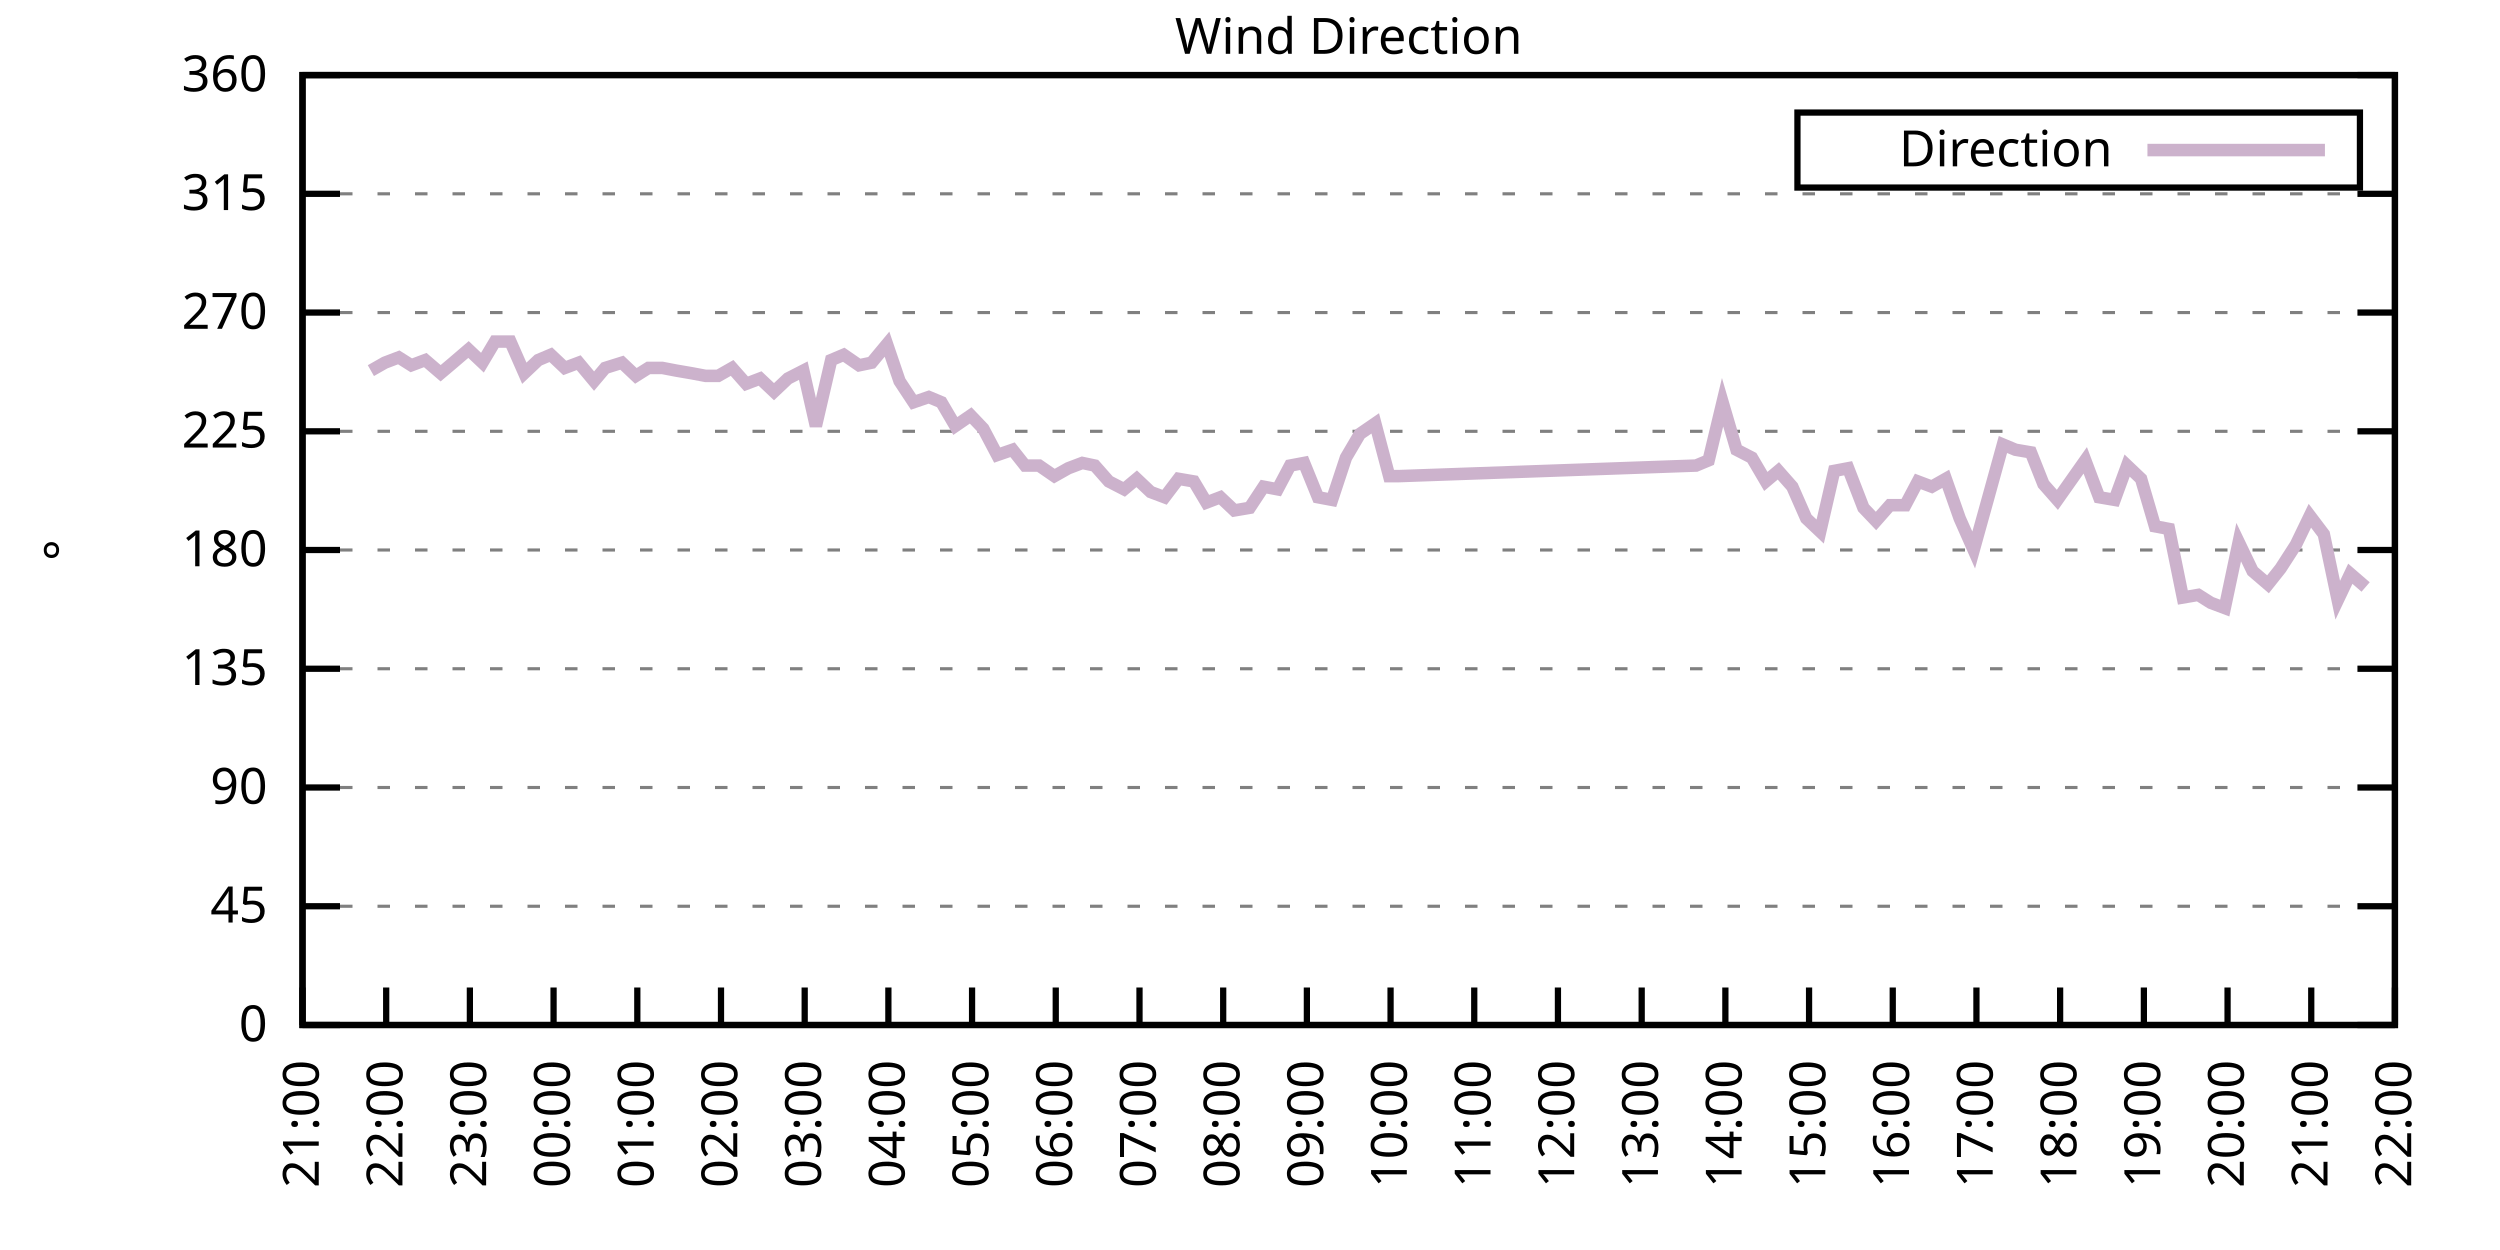
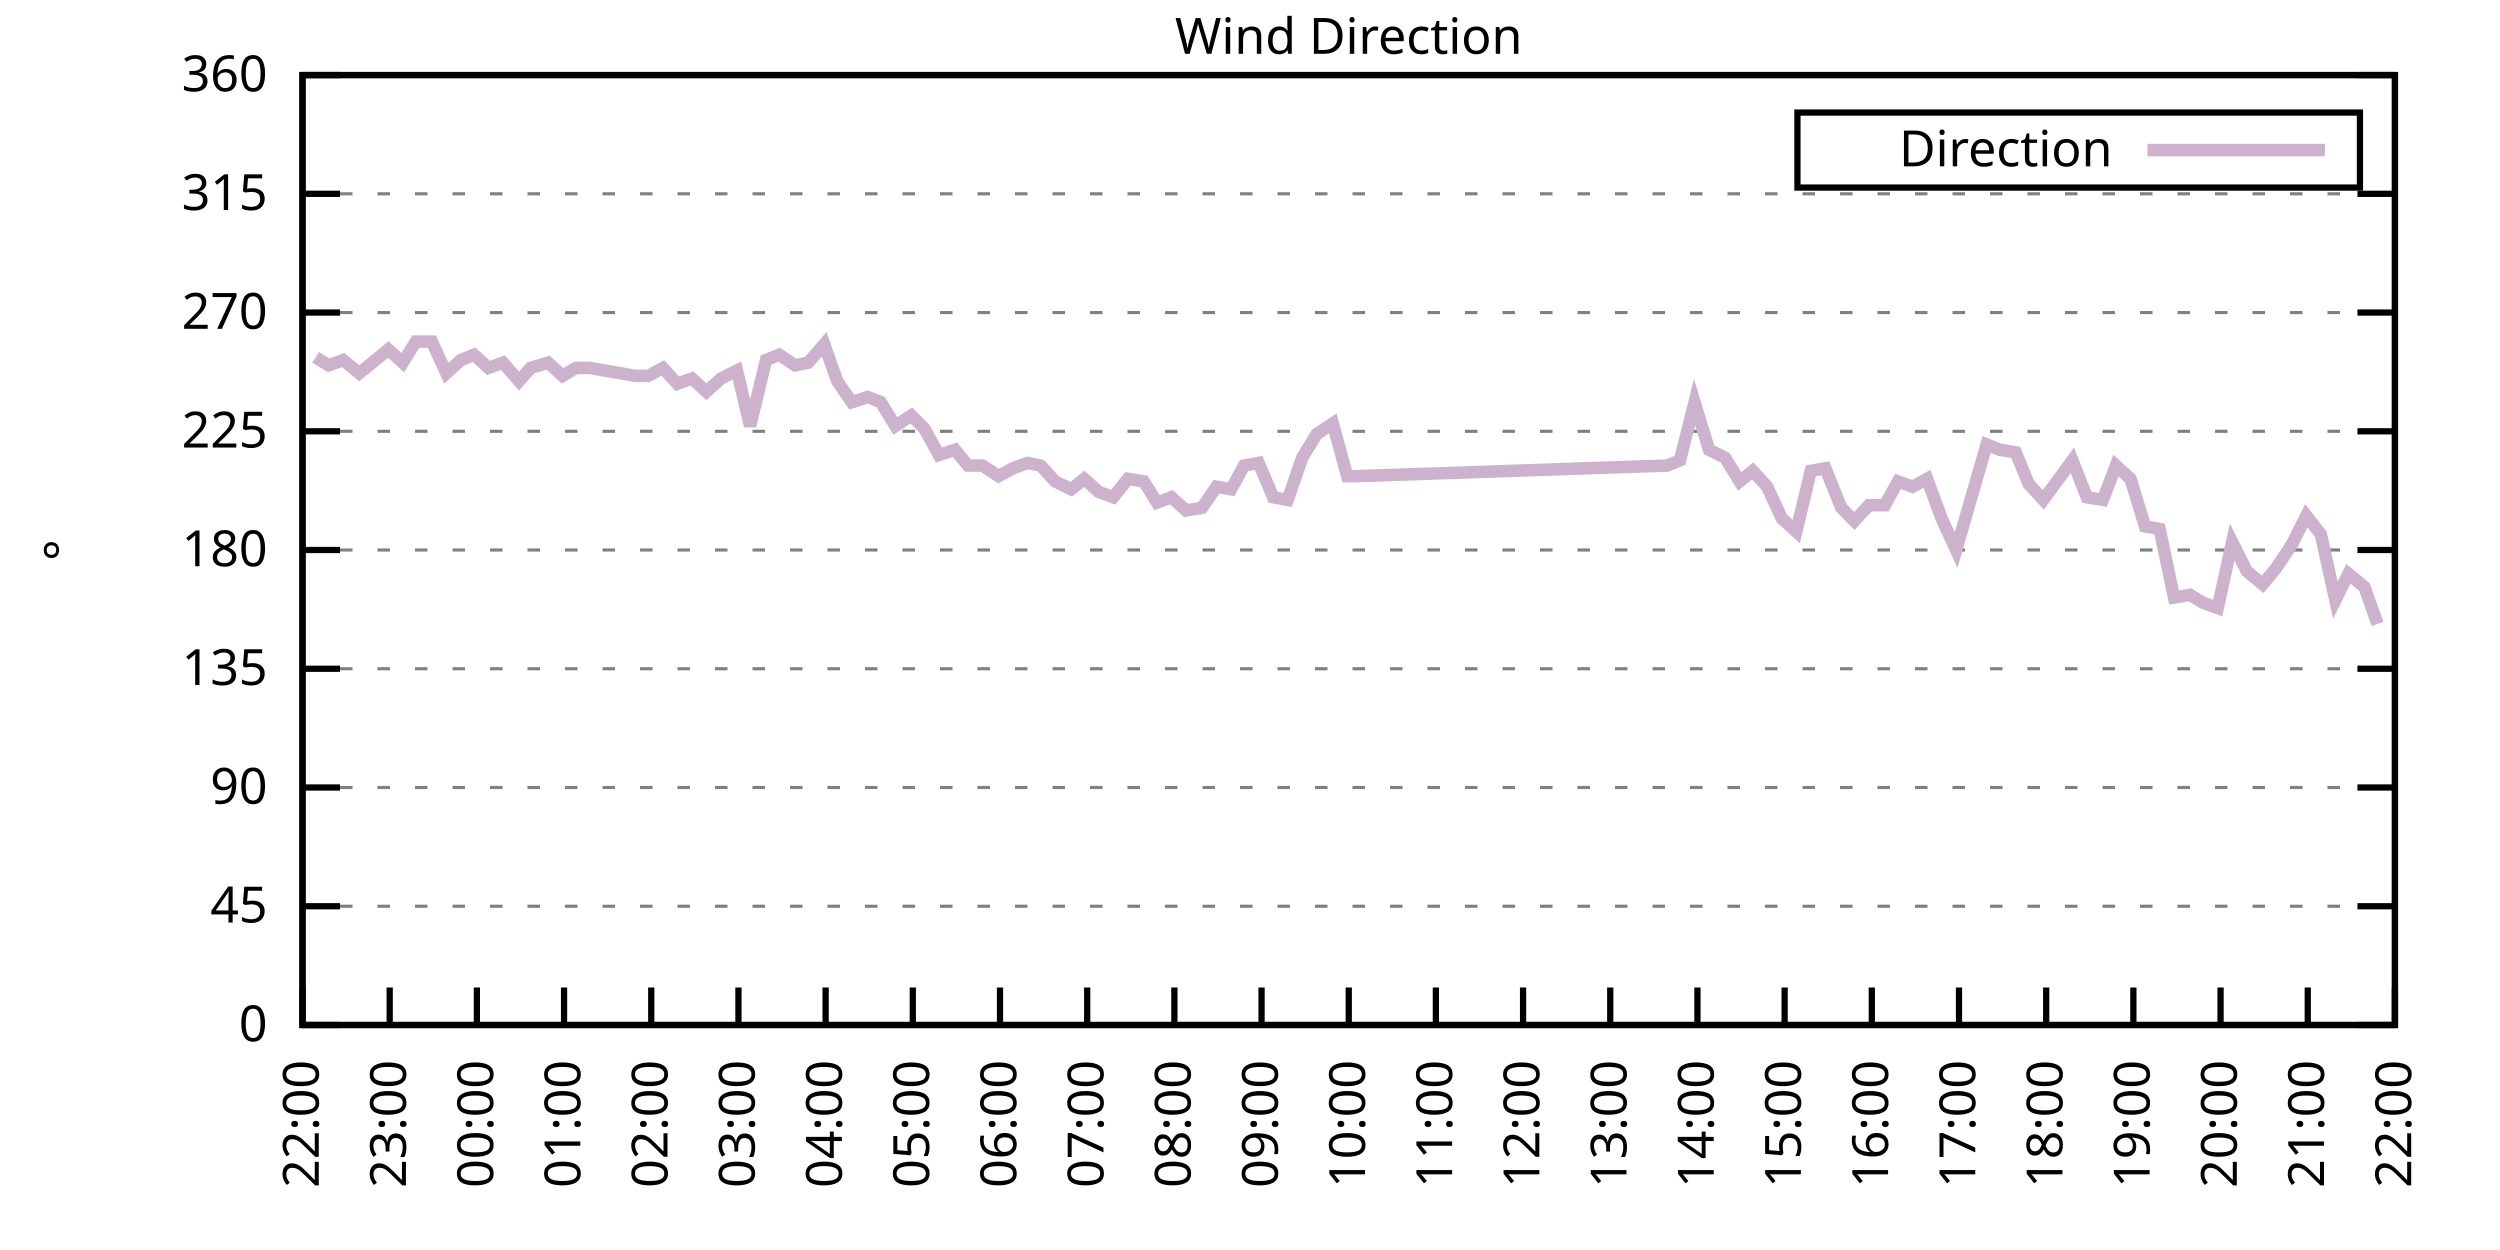
<svg xmlns="http://www.w3.org/2000/svg" xmlns:xlink="http://www.w3.org/1999/xlink" width="400" height="200" viewBox="0 0 400 200">
  <g id="gnuplot_canvas">
    <rect x="0" y="0" width="400" height="200" fill="none" />
    <defs>
      <circle id="gpDot" r="0.5" stroke-width="0.5" stroke="currentColor" />
      <path id="gpPt0" stroke-width="0.333" stroke="currentColor" d="M-1,0 h2 M0,-1 v2" />
      <path id="gpPt1" stroke-width="0.333" stroke="currentColor" d="M-1,-1 L1,1 M1,-1 L-1,1" />
      <path id="gpPt2" stroke-width="0.333" stroke="currentColor" d="M-1,0 L1,0 M0,-1 L0,1 M-1,-1 L1,1 M-1,1 L1,-1" />
      <rect id="gpPt3" stroke-width="0.333" stroke="currentColor" x="-1" y="-1" width="2" height="2" />
      <rect id="gpPt4" stroke-width="0.333" stroke="currentColor" fill="currentColor" x="-1" y="-1" width="2" height="2" />
      <circle id="gpPt5" stroke-width="0.333" stroke="currentColor" cx="0" cy="0" r="1" />
      <use xlink:href="#gpPt5" id="gpPt6" fill="currentColor" stroke="none" />
      <path id="gpPt7" stroke-width="0.333" stroke="currentColor" d="M0,-1.33 L-1.33,0.67 L1.33,0.67 z" />
      <use xlink:href="#gpPt7" id="gpPt8" fill="currentColor" stroke="none" />
      <use xlink:href="#gpPt7" id="gpPt9" stroke="currentColor" transform="rotate(180)" />
      <use xlink:href="#gpPt9" id="gpPt10" fill="currentColor" stroke="none" />
      <use xlink:href="#gpPt3" id="gpPt11" stroke="currentColor" transform="rotate(45)" />
      <use xlink:href="#gpPt11" id="gpPt12" fill="currentColor" stroke="none" />
      <path id="gpPt13" stroke-width="0.333" stroke="currentColor" d="M0,1.330 L1.265,0.411 L0.782,-1.067 L-0.782,-1.076 L-1.265,0.411 z" />
      <use xlink:href="#gpPt13" id="gpPt14" fill="currentColor" stroke="none" />
      <filter id="textbox" filterUnits="objectBoundingBox" x="0" y="0" height="1" width="1">
        <feFlood flood-color="white" flood-opacity="1" result="bgnd" />
        <feComposite in="SourceGraphic" in2="bgnd" operator="atop" />
      </filter>
      <filter id="greybox" filterUnits="objectBoundingBox" x="0" y="0" height="1" width="1">
        <feFlood flood-color="lightgrey" flood-opacity="1" result="grey" />
        <feComposite in="SourceGraphic" in2="grey" operator="atop" />
      </filter>
    </defs>
    <g fill="none" color="white" stroke="currentColor" stroke-width="1.00" stroke-linecap="butt" stroke-linejoin="miter">
</g>
    <g fill="none" color="black" stroke="currentColor" stroke-width="1.00" stroke-linecap="butt" stroke-linejoin="miter">
      <g stroke="none" shape-rendering="crispEdges">
        <polygon fill="rgb(255, 255, 255)" points="48.40,164.00 383.18,164.00 383.18,12.02 48.40,12.02 " />
      </g>
    </g>
    <g fill="none" color="black" stroke="currentColor" stroke-width="1.00" stroke-linecap="butt" stroke-linejoin="miter">
</g>
    <g fill="none" color="black" stroke="black" stroke-width="0.50" stroke-linecap="butt" stroke-linejoin="miter">
</g>
    <g fill="none" color="gray" stroke="currentColor" stroke-width="0.50" stroke-linecap="butt" stroke-linejoin="miter">
      <path stroke="gray" stroke-dasharray="2,4" class="gridline" d="M48.40,164.00 L383.19,164.00  " />
    </g>
    <g fill="none" color="gray" stroke="gray" stroke-width="1.00" stroke-linecap="butt" stroke-linejoin="miter">
</g>
    <g fill="none" color="black" stroke="currentColor" stroke-width="1.00" stroke-linecap="butt" stroke-linejoin="miter">
      <path stroke="black" d="M48.40,164.00 L54.40,164.00 M383.19,164.00 L377.19,164.00  " />
      <g transform="translate(42.80,166.60)" stroke="none" fill="black" font-family="Sans" font-size="8.00" text-anchor="end">
        <text>
          <tspan font-family="Sans"> 0</tspan>
        </text>
      </g>
    </g>
    <g fill="none" color="black" stroke="currentColor" stroke-width="1.00" stroke-linecap="butt" stroke-linejoin="miter">
</g>
    <g fill="none" color="black" stroke="black" stroke-width="0.50" stroke-linecap="butt" stroke-linejoin="miter">
</g>
    <g fill="none" color="gray" stroke="currentColor" stroke-width="0.50" stroke-linecap="butt" stroke-linejoin="miter">
      <path stroke="gray" stroke-dasharray="2,4" class="gridline" d="M48.40,145.00 L383.19,145.00  " />
    </g>
    <g fill="none" color="gray" stroke="gray" stroke-width="1.00" stroke-linecap="butt" stroke-linejoin="miter">
</g>
    <g fill="none" color="black" stroke="currentColor" stroke-width="1.00" stroke-linecap="butt" stroke-linejoin="miter">
      <path stroke="black" d="M48.40,145.00 L54.40,145.00 M383.19,145.00 L377.19,145.00  " />
      <g transform="translate(42.80,147.60)" stroke="none" fill="black" font-family="Sans" font-size="8.00" text-anchor="end">
        <text>
          <tspan font-family="Sans"> 45</tspan>
        </text>
      </g>
    </g>
    <g fill="none" color="black" stroke="currentColor" stroke-width="1.00" stroke-linecap="butt" stroke-linejoin="miter">
</g>
    <g fill="none" color="black" stroke="black" stroke-width="0.50" stroke-linecap="butt" stroke-linejoin="miter">
</g>
    <g fill="none" color="gray" stroke="currentColor" stroke-width="0.50" stroke-linecap="butt" stroke-linejoin="miter">
      <path stroke="gray" stroke-dasharray="2,4" class="gridline" d="M48.40,126.00 L383.19,126.00  " />
    </g>
    <g fill="none" color="gray" stroke="gray" stroke-width="1.00" stroke-linecap="butt" stroke-linejoin="miter">
</g>
    <g fill="none" color="black" stroke="currentColor" stroke-width="1.00" stroke-linecap="butt" stroke-linejoin="miter">
      <path stroke="black" d="M48.40,126.00 L54.40,126.00 M383.19,126.00 L377.19,126.00  " />
      <g transform="translate(42.80,128.60)" stroke="none" fill="black" font-family="Sans" font-size="8.00" text-anchor="end">
        <text>
          <tspan font-family="Sans"> 90</tspan>
        </text>
      </g>
    </g>
    <g fill="none" color="black" stroke="currentColor" stroke-width="1.00" stroke-linecap="butt" stroke-linejoin="miter">
</g>
    <g fill="none" color="black" stroke="black" stroke-width="0.50" stroke-linecap="butt" stroke-linejoin="miter">
</g>
    <g fill="none" color="gray" stroke="currentColor" stroke-width="0.50" stroke-linecap="butt" stroke-linejoin="miter">
      <path stroke="gray" stroke-dasharray="2,4" class="gridline" d="M48.40,107.00 L383.19,107.00  " />
    </g>
    <g fill="none" color="gray" stroke="gray" stroke-width="1.00" stroke-linecap="butt" stroke-linejoin="miter">
</g>
    <g fill="none" color="black" stroke="currentColor" stroke-width="1.00" stroke-linecap="butt" stroke-linejoin="miter">
      <path stroke="black" d="M48.40,107.00 L54.40,107.00 M383.19,107.00 L377.19,107.00  " />
      <g transform="translate(42.80,109.60)" stroke="none" fill="black" font-family="Sans" font-size="8.00" text-anchor="end">
        <text>
          <tspan font-family="Sans"> 135</tspan>
        </text>
      </g>
    </g>
    <g fill="none" color="black" stroke="currentColor" stroke-width="1.00" stroke-linecap="butt" stroke-linejoin="miter">
</g>
    <g fill="none" color="black" stroke="black" stroke-width="0.50" stroke-linecap="butt" stroke-linejoin="miter">
</g>
    <g fill="none" color="gray" stroke="currentColor" stroke-width="0.50" stroke-linecap="butt" stroke-linejoin="miter">
      <path stroke="gray" stroke-dasharray="2,4" class="gridline" d="M48.40,88.00 L383.19,88.00  " />
    </g>
    <g fill="none" color="gray" stroke="gray" stroke-width="1.00" stroke-linecap="butt" stroke-linejoin="miter">
</g>
    <g fill="none" color="black" stroke="currentColor" stroke-width="1.00" stroke-linecap="butt" stroke-linejoin="miter">
      <path stroke="black" d="M48.40,88.00 L54.40,88.00 M383.19,88.00 L377.19,88.00  " />
      <g transform="translate(42.80,90.60)" stroke="none" fill="black" font-family="Sans" font-size="8.00" text-anchor="end">
        <text>
          <tspan font-family="Sans"> 180</tspan>
        </text>
      </g>
    </g>
    <g fill="none" color="black" stroke="currentColor" stroke-width="1.00" stroke-linecap="butt" stroke-linejoin="miter">
</g>
    <g fill="none" color="black" stroke="black" stroke-width="0.50" stroke-linecap="butt" stroke-linejoin="miter">
</g>
    <g fill="none" color="gray" stroke="currentColor" stroke-width="0.50" stroke-linecap="butt" stroke-linejoin="miter">
      <path stroke="gray" stroke-dasharray="2,4" class="gridline" d="M48.40,69.01 L383.19,69.01  " />
    </g>
    <g fill="none" color="gray" stroke="gray" stroke-width="1.00" stroke-linecap="butt" stroke-linejoin="miter">
</g>
    <g fill="none" color="black" stroke="currentColor" stroke-width="1.00" stroke-linecap="butt" stroke-linejoin="miter">
      <path stroke="black" d="M48.40,69.01 L54.40,69.01 M383.19,69.01 L377.19,69.01  " />
      <g transform="translate(42.80,71.61)" stroke="none" fill="black" font-family="Sans" font-size="8.00" text-anchor="end">
        <text>
          <tspan font-family="Sans"> 225</tspan>
        </text>
      </g>
    </g>
    <g fill="none" color="black" stroke="currentColor" stroke-width="1.00" stroke-linecap="butt" stroke-linejoin="miter">
</g>
    <g fill="none" color="black" stroke="black" stroke-width="0.50" stroke-linecap="butt" stroke-linejoin="miter">
</g>
    <g fill="none" color="gray" stroke="currentColor" stroke-width="0.50" stroke-linecap="butt" stroke-linejoin="miter">
      <path stroke="gray" stroke-dasharray="2,4" class="gridline" d="M48.40,50.01 L383.19,50.01  " />
    </g>
    <g fill="none" color="gray" stroke="gray" stroke-width="1.00" stroke-linecap="butt" stroke-linejoin="miter">
</g>
    <g fill="none" color="black" stroke="currentColor" stroke-width="1.00" stroke-linecap="butt" stroke-linejoin="miter">
      <path stroke="black" d="M48.40,50.01 L54.40,50.01 M383.19,50.01 L377.19,50.01  " />
      <g transform="translate(42.80,52.61)" stroke="none" fill="black" font-family="Sans" font-size="8.00" text-anchor="end">
        <text>
          <tspan font-family="Sans"> 270</tspan>
        </text>
      </g>
    </g>
    <g fill="none" color="black" stroke="currentColor" stroke-width="1.00" stroke-linecap="butt" stroke-linejoin="miter">
</g>
    <g fill="none" color="black" stroke="black" stroke-width="0.50" stroke-linecap="butt" stroke-linejoin="miter">
</g>
    <g fill="none" color="gray" stroke="currentColor" stroke-width="0.50" stroke-linecap="butt" stroke-linejoin="miter">
      <path stroke="gray" stroke-dasharray="2,4" class="gridline" d="M48.40,31.01 L383.19,31.01  " />
    </g>
    <g fill="none" color="gray" stroke="gray" stroke-width="1.00" stroke-linecap="butt" stroke-linejoin="miter">
</g>
    <g fill="none" color="black" stroke="currentColor" stroke-width="1.00" stroke-linecap="butt" stroke-linejoin="miter">
      <path stroke="black" d="M48.40,31.01 L54.40,31.01 M383.19,31.01 L377.19,31.01  " />
      <g transform="translate(42.80,33.61)" stroke="none" fill="black" font-family="Sans" font-size="8.00" text-anchor="end">
        <text>
          <tspan font-family="Sans"> 315</tspan>
        </text>
      </g>
    </g>
    <g fill="none" color="black" stroke="currentColor" stroke-width="1.00" stroke-linecap="butt" stroke-linejoin="miter">
</g>
    <g fill="none" color="black" stroke="black" stroke-width="0.50" stroke-linecap="butt" stroke-linejoin="miter">
</g>
    <g fill="none" color="gray" stroke="currentColor" stroke-width="0.50" stroke-linecap="butt" stroke-linejoin="miter">
      <path stroke="gray" stroke-dasharray="2,4" class="gridline" d="M48.40,12.01 L383.19,12.01  " />
    </g>
    <g fill="none" color="gray" stroke="gray" stroke-width="1.00" stroke-linecap="butt" stroke-linejoin="miter">
</g>
    <g fill="none" color="black" stroke="currentColor" stroke-width="1.00" stroke-linecap="butt" stroke-linejoin="miter">
      <path stroke="black" d="M48.40,12.01 L54.40,12.01 M383.19,12.01 L377.19,12.01  " />
      <g transform="translate(42.80,14.61)" stroke="none" fill="black" font-family="Sans" font-size="8.00" text-anchor="end">
        <text>
          <tspan font-family="Sans"> 360</tspan>
        </text>
      </g>
    </g>
    <g fill="none" color="black" stroke="currentColor" stroke-width="1.00" stroke-linecap="butt" stroke-linejoin="miter">
      <path stroke="black" d="M48.40,164.00 L48.40,158.00  " />
      <g transform="translate(51.00,169.60) rotate(270.00)" stroke="none" fill="black" font-family="Sans" font-size="8.00" text-anchor="end">
        <text>
-           <tspan font-family="Sans">21:00</tspan>
-         </text>
-       </g>
-     </g>
-     <g fill="none" color="black" stroke="currentColor" stroke-width="1.00" stroke-linecap="butt" stroke-linejoin="miter">
-       <path stroke="black" d="M61.79,164.00 L61.79,158.00  " />
-       <g transform="translate(64.39,169.60) rotate(270.00)" stroke="none" fill="black" font-family="Sans" font-size="8.00" text-anchor="end">
-         <text>
          <tspan font-family="Sans">22:00</tspan>
        </text>
      </g>
    </g>
    <g fill="none" color="black" stroke="currentColor" stroke-width="1.00" stroke-linecap="butt" stroke-linejoin="miter">
-       <path stroke="black" d="M75.18,164.00 L75.18,158.00  " />
-       <g transform="translate(77.78,169.60) rotate(270.00)" stroke="none" fill="black" font-family="Sans" font-size="8.00" text-anchor="end">
+       <path stroke="black" d="M62.35,164.00 L62.35,158.00  " />
+       <g transform="translate(64.95,169.60) rotate(270.00)" stroke="none" fill="black" font-family="Sans" font-size="8.00" text-anchor="end">
        <text>
          <tspan font-family="Sans">23:00</tspan>
        </text>
      </g>
    </g>
    <g fill="none" color="black" stroke="currentColor" stroke-width="1.00" stroke-linecap="butt" stroke-linejoin="miter">
-       <path stroke="black" d="M88.57,164.00 L88.57,158.00  " />
-       <g transform="translate(91.17,169.60) rotate(270.00)" stroke="none" fill="black" font-family="Sans" font-size="8.00" text-anchor="end">
+       <path stroke="black" d="M76.30,164.00 L76.30,158.00  " />
+       <g transform="translate(78.90,169.60) rotate(270.00)" stroke="none" fill="black" font-family="Sans" font-size="8.00" text-anchor="end">
        <text>
          <tspan font-family="Sans">00:00</tspan>
        </text>
      </g>
    </g>
    <g fill="none" color="black" stroke="currentColor" stroke-width="1.00" stroke-linecap="butt" stroke-linejoin="miter">
-       <path stroke="black" d="M101.97,164.00 L101.97,158.00  " />
-       <g transform="translate(104.57,169.60) rotate(270.00)" stroke="none" fill="black" font-family="Sans" font-size="8.00" text-anchor="end">
+       <path stroke="black" d="M90.25,164.00 L90.25,158.00  " />
+       <g transform="translate(92.85,169.60) rotate(270.00)" stroke="none" fill="black" font-family="Sans" font-size="8.00" text-anchor="end">
        <text>
          <tspan font-family="Sans">01:00</tspan>
        </text>
      </g>
    </g>
    <g fill="none" color="black" stroke="currentColor" stroke-width="1.00" stroke-linecap="butt" stroke-linejoin="miter">
-       <path stroke="black" d="M115.36,164.00 L115.36,158.00  " />
-       <g transform="translate(117.96,169.60) rotate(270.00)" stroke="none" fill="black" font-family="Sans" font-size="8.00" text-anchor="end">
+       <path stroke="black" d="M104.20,164.00 L104.20,158.00  " />
+       <g transform="translate(106.80,169.60) rotate(270.00)" stroke="none" fill="black" font-family="Sans" font-size="8.00" text-anchor="end">
        <text>
          <tspan font-family="Sans">02:00</tspan>
        </text>
      </g>
    </g>
    <g fill="none" color="black" stroke="currentColor" stroke-width="1.00" stroke-linecap="butt" stroke-linejoin="miter">
-       <path stroke="black" d="M128.75,164.00 L128.75,158.00  " />
-       <g transform="translate(131.35,169.60) rotate(270.00)" stroke="none" fill="black" font-family="Sans" font-size="8.00" text-anchor="end">
+       <path stroke="black" d="M118.15,164.00 L118.15,158.00  " />
+       <g transform="translate(120.75,169.60) rotate(270.00)" stroke="none" fill="black" font-family="Sans" font-size="8.00" text-anchor="end">
        <text>
          <tspan font-family="Sans">03:00</tspan>
        </text>
      </g>
    </g>
    <g fill="none" color="black" stroke="currentColor" stroke-width="1.00" stroke-linecap="butt" stroke-linejoin="miter">
-       <path stroke="black" d="M142.14,164.00 L142.14,158.00  " />
-       <g transform="translate(144.74,169.60) rotate(270.00)" stroke="none" fill="black" font-family="Sans" font-size="8.00" text-anchor="end">
+       <path stroke="black" d="M132.10,164.00 L132.10,158.00  " />
+       <g transform="translate(134.70,169.60) rotate(270.00)" stroke="none" fill="black" font-family="Sans" font-size="8.00" text-anchor="end">
        <text>
          <tspan font-family="Sans">04:00</tspan>
        </text>
      </g>
    </g>
    <g fill="none" color="black" stroke="currentColor" stroke-width="1.00" stroke-linecap="butt" stroke-linejoin="miter">
-       <path stroke="black" d="M155.53,164.00 L155.53,158.00  " />
-       <g transform="translate(158.13,169.60) rotate(270.00)" stroke="none" fill="black" font-family="Sans" font-size="8.00" text-anchor="end">
+       <path stroke="black" d="M146.05,164.00 L146.05,158.00  " />
+       <g transform="translate(148.65,169.60) rotate(270.00)" stroke="none" fill="black" font-family="Sans" font-size="8.00" text-anchor="end">
        <text>
          <tspan font-family="Sans">05:00</tspan>
        </text>
      </g>
    </g>
    <g fill="none" color="black" stroke="currentColor" stroke-width="1.00" stroke-linecap="butt" stroke-linejoin="miter">
-       <path stroke="black" d="M168.92,164.00 L168.92,158.00  " />
-       <g transform="translate(171.52,169.60) rotate(270.00)" stroke="none" fill="black" font-family="Sans" font-size="8.00" text-anchor="end">
+       <path stroke="black" d="M160.00,164.00 L160.00,158.00  " />
+       <g transform="translate(162.60,169.60) rotate(270.00)" stroke="none" fill="black" font-family="Sans" font-size="8.00" text-anchor="end">
        <text>
          <tspan font-family="Sans">06:00</tspan>
        </text>
      </g>
    </g>
    <g fill="none" color="black" stroke="currentColor" stroke-width="1.00" stroke-linecap="butt" stroke-linejoin="miter">
-       <path stroke="black" d="M182.32,164.00 L182.32,158.00  " />
-       <g transform="translate(184.92,169.60) rotate(270.00)" stroke="none" fill="black" font-family="Sans" font-size="8.00" text-anchor="end">
+       <path stroke="black" d="M173.95,164.00 L173.95,158.00  " />
+       <g transform="translate(176.55,169.60) rotate(270.00)" stroke="none" fill="black" font-family="Sans" font-size="8.00" text-anchor="end">
        <text>
          <tspan font-family="Sans">07:00</tspan>
        </text>
      </g>
    </g>
    <g fill="none" color="black" stroke="currentColor" stroke-width="1.00" stroke-linecap="butt" stroke-linejoin="miter">
-       <path stroke="black" d="M195.71,164.00 L195.71,158.00  " />
-       <g transform="translate(198.31,169.60) rotate(270.00)" stroke="none" fill="black" font-family="Sans" font-size="8.00" text-anchor="end">
+       <path stroke="black" d="M187.90,164.00 L187.90,158.00  " />
+       <g transform="translate(190.50,169.60) rotate(270.00)" stroke="none" fill="black" font-family="Sans" font-size="8.00" text-anchor="end">
        <text>
          <tspan font-family="Sans">08:00</tspan>
        </text>
      </g>
    </g>
    <g fill="none" color="black" stroke="currentColor" stroke-width="1.00" stroke-linecap="butt" stroke-linejoin="miter">
-       <path stroke="black" d="M209.10,164.00 L209.10,158.00  " />
-       <g transform="translate(211.70,169.60) rotate(270.00)" stroke="none" fill="black" font-family="Sans" font-size="8.00" text-anchor="end">
+       <path stroke="black" d="M201.85,164.00 L201.85,158.00  " />
+       <g transform="translate(204.45,169.60) rotate(270.00)" stroke="none" fill="black" font-family="Sans" font-size="8.00" text-anchor="end">
        <text>
          <tspan font-family="Sans">09:00</tspan>
        </text>
      </g>
    </g>
    <g fill="none" color="black" stroke="currentColor" stroke-width="1.00" stroke-linecap="butt" stroke-linejoin="miter">
-       <path stroke="black" d="M222.49,164.00 L222.49,158.00  " />
-       <g transform="translate(225.09,169.60) rotate(270.00)" stroke="none" fill="black" font-family="Sans" font-size="8.00" text-anchor="end">
+       <path stroke="black" d="M215.80,164.00 L215.80,158.00  " />
+       <g transform="translate(218.40,169.60) rotate(270.00)" stroke="none" fill="black" font-family="Sans" font-size="8.00" text-anchor="end">
        <text>
          <tspan font-family="Sans">10:00</tspan>
        </text>
      </g>
    </g>
    <g fill="none" color="black" stroke="currentColor" stroke-width="1.00" stroke-linecap="butt" stroke-linejoin="miter">
-       <path stroke="black" d="M235.88,164.00 L235.88,158.00  " />
-       <g transform="translate(238.48,169.60) rotate(270.00)" stroke="none" fill="black" font-family="Sans" font-size="8.00" text-anchor="end">
+       <path stroke="black" d="M229.74,164.00 L229.74,158.00  " />
+       <g transform="translate(232.34,169.60) rotate(270.00)" stroke="none" fill="black" font-family="Sans" font-size="8.00" text-anchor="end">
        <text>
          <tspan font-family="Sans">11:00</tspan>
        </text>
      </g>
    </g>
    <g fill="none" color="black" stroke="currentColor" stroke-width="1.00" stroke-linecap="butt" stroke-linejoin="miter">
-       <path stroke="black" d="M249.27,164.00 L249.27,158.00  " />
-       <g transform="translate(251.87,169.60) rotate(270.00)" stroke="none" fill="black" font-family="Sans" font-size="8.00" text-anchor="end">
+       <path stroke="black" d="M243.69,164.00 L243.69,158.00  " />
+       <g transform="translate(246.29,169.60) rotate(270.00)" stroke="none" fill="black" font-family="Sans" font-size="8.00" text-anchor="end">
        <text>
          <tspan font-family="Sans">12:00</tspan>
        </text>
      </g>
    </g>
    <g fill="none" color="black" stroke="currentColor" stroke-width="1.00" stroke-linecap="butt" stroke-linejoin="miter">
-       <path stroke="black" d="M262.67,164.00 L262.67,158.00  " />
-       <g transform="translate(265.27,169.60) rotate(270.00)" stroke="none" fill="black" font-family="Sans" font-size="8.00" text-anchor="end">
+       <path stroke="black" d="M257.64,164.00 L257.64,158.00  " />
+       <g transform="translate(260.24,169.60) rotate(270.00)" stroke="none" fill="black" font-family="Sans" font-size="8.00" text-anchor="end">
        <text>
          <tspan font-family="Sans">13:00</tspan>
        </text>
      </g>
    </g>
    <g fill="none" color="black" stroke="currentColor" stroke-width="1.00" stroke-linecap="butt" stroke-linejoin="miter">
-       <path stroke="black" d="M276.06,164.00 L276.06,158.00  " />
-       <g transform="translate(278.66,169.60) rotate(270.00)" stroke="none" fill="black" font-family="Sans" font-size="8.00" text-anchor="end">
+       <path stroke="black" d="M271.59,164.00 L271.59,158.00  " />
+       <g transform="translate(274.19,169.60) rotate(270.00)" stroke="none" fill="black" font-family="Sans" font-size="8.00" text-anchor="end">
        <text>
          <tspan font-family="Sans">14:00</tspan>
        </text>
      </g>
    </g>
    <g fill="none" color="black" stroke="currentColor" stroke-width="1.00" stroke-linecap="butt" stroke-linejoin="miter">
-       <path stroke="black" d="M289.45,164.00 L289.45,158.00  " />
-       <g transform="translate(292.05,169.60) rotate(270.00)" stroke="none" fill="black" font-family="Sans" font-size="8.00" text-anchor="end">
+       <path stroke="black" d="M285.54,164.00 L285.54,158.00  " />
+       <g transform="translate(288.14,169.60) rotate(270.00)" stroke="none" fill="black" font-family="Sans" font-size="8.00" text-anchor="end">
        <text>
          <tspan font-family="Sans">15:00</tspan>
        </text>
      </g>
    </g>
    <g fill="none" color="black" stroke="currentColor" stroke-width="1.00" stroke-linecap="butt" stroke-linejoin="miter">
-       <path stroke="black" d="M302.84,164.00 L302.84,158.00  " />
-       <g transform="translate(305.44,169.60) rotate(270.00)" stroke="none" fill="black" font-family="Sans" font-size="8.00" text-anchor="end">
+       <path stroke="black" d="M299.49,164.00 L299.49,158.00  " />
+       <g transform="translate(302.09,169.60) rotate(270.00)" stroke="none" fill="black" font-family="Sans" font-size="8.00" text-anchor="end">
        <text>
          <tspan font-family="Sans">16:00</tspan>
        </text>
      </g>
    </g>
    <g fill="none" color="black" stroke="currentColor" stroke-width="1.00" stroke-linecap="butt" stroke-linejoin="miter">
-       <path stroke="black" d="M316.23,164.00 L316.23,158.00  " />
-       <g transform="translate(318.83,169.60) rotate(270.00)" stroke="none" fill="black" font-family="Sans" font-size="8.00" text-anchor="end">
+       <path stroke="black" d="M313.44,164.00 L313.44,158.00  " />
+       <g transform="translate(316.04,169.60) rotate(270.00)" stroke="none" fill="black" font-family="Sans" font-size="8.00" text-anchor="end">
        <text>
          <tspan font-family="Sans">17:00</tspan>
        </text>
      </g>
    </g>
    <g fill="none" color="black" stroke="currentColor" stroke-width="1.00" stroke-linecap="butt" stroke-linejoin="miter">
-       <path stroke="black" d="M329.62,164.00 L329.62,158.00  " />
-       <g transform="translate(332.22,169.60) rotate(270.00)" stroke="none" fill="black" font-family="Sans" font-size="8.00" text-anchor="end">
+       <path stroke="black" d="M327.39,164.00 L327.39,158.00  " />
+       <g transform="translate(329.99,169.60) rotate(270.00)" stroke="none" fill="black" font-family="Sans" font-size="8.00" text-anchor="end">
        <text>
          <tspan font-family="Sans">18:00</tspan>
        </text>
      </g>
    </g>
    <g fill="none" color="black" stroke="currentColor" stroke-width="1.00" stroke-linecap="butt" stroke-linejoin="miter">
-       <path stroke="black" d="M343.02,164.00 L343.02,158.00  " />
-       <g transform="translate(345.62,169.60) rotate(270.00)" stroke="none" fill="black" font-family="Sans" font-size="8.00" text-anchor="end">
+       <path stroke="black" d="M341.34,164.00 L341.34,158.00  " />
+       <g transform="translate(343.94,169.60) rotate(270.00)" stroke="none" fill="black" font-family="Sans" font-size="8.00" text-anchor="end">
        <text>
          <tspan font-family="Sans">19:00</tspan>
        </text>
      </g>
    </g>
    <g fill="none" color="black" stroke="currentColor" stroke-width="1.00" stroke-linecap="butt" stroke-linejoin="miter">
-       <path stroke="black" d="M356.41,164.00 L356.41,158.00  " />
-       <g transform="translate(359.01,169.60) rotate(270.00)" stroke="none" fill="black" font-family="Sans" font-size="8.00" text-anchor="end">
+       <path stroke="black" d="M355.29,164.00 L355.29,158.00  " />
+       <g transform="translate(357.89,169.60) rotate(270.00)" stroke="none" fill="black" font-family="Sans" font-size="8.00" text-anchor="end">
        <text>
          <tspan font-family="Sans">20:00</tspan>
        </text>
      </g>
    </g>
    <g fill="none" color="black" stroke="currentColor" stroke-width="1.00" stroke-linecap="butt" stroke-linejoin="miter">
-       <path stroke="black" d="M369.80,164.00 L369.80,158.00  " />
-       <g transform="translate(372.40,169.60) rotate(270.00)" stroke="none" fill="black" font-family="Sans" font-size="8.00" text-anchor="end">
+       <path stroke="black" d="M369.24,164.00 L369.24,158.00  " />
+       <g transform="translate(371.84,169.60) rotate(270.00)" stroke="none" fill="black" font-family="Sans" font-size="8.00" text-anchor="end">
        <text>
          <tspan font-family="Sans">21:00</tspan>
        </text>
      </g>
    </g>
    <g fill="none" color="black" stroke="currentColor" stroke-width="1.00" stroke-linecap="butt" stroke-linejoin="miter">
      <path stroke="black" d="M383.19,164.00 L383.19,158.00  " />
      <g transform="translate(385.79,169.60) rotate(270.00)" stroke="none" fill="black" font-family="Sans" font-size="8.00" text-anchor="end">
        <text>
          <tspan font-family="Sans">22:00</tspan>
        </text>
      </g>
    </g>
    <g fill="none" color="black" stroke="currentColor" stroke-width="1.00" stroke-linecap="butt" stroke-linejoin="miter">
</g>
    <g fill="none" color="black" stroke="currentColor" stroke-width="1.00" stroke-linecap="butt" stroke-linejoin="miter">
      <path stroke="black" d="M48.40,12.01 L48.40,164.00 L383.19,164.00 L383.19,12.01 L48.40,12.01 Z  " />
    </g>
    <g fill="none" color="black" stroke="currentColor" stroke-width="1.00" stroke-linecap="butt" stroke-linejoin="miter">
</g>
    <g fill="none" color="black" stroke="currentColor" stroke-width="1.00" stroke-linecap="butt" stroke-linejoin="miter">
      <path stroke="black" d="M287.59,30.01 L287.59,18.01 L377.59,18.01 L377.59,30.01 L287.59,30.01 Z  " />
    </g>
    <g id="Wind_direction_plot_1">
      <g fill="none" color="white" stroke="black" stroke-width="2.00" stroke-linecap="butt" stroke-linejoin="miter">
</g>
      <g fill="none" color="black" stroke="currentColor" stroke-width="2.00" stroke-linecap="butt" stroke-linejoin="miter">
        <g transform="translate(337.99,26.61)" stroke="none" fill="black" font-family="Sans" font-size="8.00" text-anchor="end">
          <text>
            <tspan font-family="Sans">Direction</tspan>
          </text>
        </g>
      </g>
      <g fill="none" color="black" stroke="currentColor" stroke-width="2.00" stroke-linecap="butt" stroke-linejoin="miter">
-         <path stroke="rgb(204, 178, 204)" d="M343.59,24.01 L371.99,24.01 M59.34,59.30 L61.57,58.03 L63.80,57.18 L65.81,58.45 L68.04,57.61 L70.50,59.72   L72.50,58.03 L74.96,55.92 L77.19,58.03 L79.20,54.65 L81.66,54.65 L83.89,59.72 L86.12,57.61 L88.13,56.76   L90.36,58.87 L92.59,58.03 L95.05,60.98 L96.83,58.87 L99.51,58.03 L101.74,60.14 L103.75,58.87 L105.98,58.87   L108.22,59.30 L110.67,59.72 L112.90,60.14 L114.91,60.14 L117.14,58.87 L119.38,61.41 L121.61,60.56 L123.84,62.67   L126.07,60.56 L128.53,59.30 L130.54,68.16 L132.99,57.61 L135.00,56.76 L137.45,58.45 L139.46,58.03 L141.92,55.07   L143.93,60.98 L146.16,64.36 L148.61,63.52 L150.62,64.36 L152.85,68.16 L155.31,66.47 L157.32,68.58 L159.55,72.81   L162.01,71.96 L164.01,74.49 L166.25,74.49 L168.70,76.18 L170.93,74.92 L173.17,74.07 L175.17,74.49 L177.41,77.03   L179.86,78.29 L181.87,76.61 L184.10,78.72 L186.33,79.56 L188.57,76.61 L191.02,77.03 L193.03,80.41 L195.26,79.56   L197.49,81.67 L199.95,81.25 L202.18,77.87 L204.41,78.29 L206.42,74.49 L208.65,74.07 L210.88,79.56 L213.12,79.98   L215.35,73.23 L217.58,69.43 L220.04,67.74 L222.27,76.18 L223.83,76.18 L271.37,74.49 L273.38,73.65 L275.61,64.36   L277.84,71.96 L280.30,73.23 L282.53,77.03 L284.54,75.34 L286.77,77.87 L289.00,82.94 L291.23,85.05 L293.47,75.34   L295.70,74.92 L298.15,81.25 L300.16,83.36 L302.39,80.83 L304.85,80.83 L306.86,77.03 L309.09,77.87 L311.32,76.61   L313.55,82.94 L315.79,88.00 L318.02,79.98 L320.47,71.12 L322.48,71.96 L324.94,72.38 L326.95,77.45 L329.18,79.98   L333.64,73.65 L335.87,79.56 L338.33,79.98 L340.34,74.49 L342.57,76.61 L344.80,84.21 L347.03,84.63 L349.26,95.60   L351.72,95.18 L353.73,96.45 L355.96,97.29 L358.19,86.74 L360.42,91.38 L362.88,93.49 L364.89,90.96 L367.34,87.16   L369.58,82.52 L371.81,85.47 L374.04,96.03 L376.05,91.80 L378.50,93.92  " />
+         <path stroke="rgb(204, 178, 204)" d="M343.59,24.01 L371.99,24.01 M50.49,57.18 L52.58,58.45 L54.91,57.61 L57.47,59.72 L59.56,58.03 L62.12,55.92   L64.44,58.03 L66.53,54.65 L69.09,54.65 L71.42,59.72 L73.74,57.61 L75.83,56.76 L78.16,58.87 L80.48,58.03   L83.04,60.98 L84.90,58.87 L87.69,58.03 L90.02,60.14 L92.11,58.87 L94.43,58.87 L96.76,59.30 L99.32,59.72   L101.64,60.14 L103.73,60.14 L106.06,58.87 L108.38,61.41 L110.71,60.56 L113.03,62.67 L115.36,60.56 L117.92,59.30   L120.01,68.16 L122.57,57.61 L124.66,56.76 L127.22,58.45 L129.31,58.03 L131.87,55.07 L133.96,60.98 L136.28,64.36   L138.84,63.52 L140.93,64.36 L143.26,68.16 L145.81,66.47 L147.91,68.58 L150.23,72.81 L152.79,71.96 L154.88,74.49   L157.21,74.49 L159.76,76.18 L162.09,74.92 L164.41,74.07 L166.51,74.49 L168.83,77.03 L171.39,78.29 L173.48,76.61   L175.81,78.72 L178.13,79.56 L180.46,76.61 L183.01,77.03 L185.11,80.41 L187.43,79.56 L189.76,81.67 L192.31,81.25   L194.64,77.87 L196.96,78.29 L199.06,74.49 L201.38,74.07 L203.71,79.56 L206.03,79.98 L208.36,73.23 L210.68,69.43   L213.24,67.74 L215.56,76.18 L217.19,76.18 L266.71,74.49 L268.80,73.65 L271.13,64.36 L273.45,71.96 L276.01,73.23   L278.34,77.03 L280.43,75.34 L282.75,77.87 L285.08,82.94 L287.40,85.05 L289.73,75.34 L292.05,74.92 L294.61,81.25   L296.70,83.36 L299.03,80.83 L301.58,80.83 L303.68,77.03 L306.00,77.87 L308.33,76.61 L310.65,82.94 L312.98,88.00   L315.30,79.98 L317.86,71.12 L319.95,71.96 L322.51,72.38 L324.60,77.45 L326.93,79.98 L331.58,73.65 L333.90,79.56   L336.46,79.98 L338.55,74.49 L340.88,76.61 L343.20,84.21 L345.53,84.63 L347.85,95.60 L350.41,95.18 L352.50,96.45   L354.83,97.29 L357.15,86.74 L359.48,91.38 L362.03,93.49 L364.13,90.96 L366.68,87.16 L369.01,82.52 L371.33,85.47   L373.66,96.03 L375.75,91.80 L378.31,93.92 L380.40,99.83  " />
      </g>
    </g>
    <g fill="none" color="black" stroke="currentColor" stroke-width="2.00" stroke-linecap="butt" stroke-linejoin="miter">
</g>
    <g fill="none" color="black" stroke="black" stroke-width="1.00" stroke-linecap="butt" stroke-linejoin="miter">
</g>
    <g fill="none" color="black" stroke="currentColor" stroke-width="1.00" stroke-linecap="butt" stroke-linejoin="miter">
      <path stroke="black" d="M48.40,12.01 L48.40,164.00 L383.19,164.00 L383.19,12.01 L48.40,12.01 Z  " />
      <g transform="translate(12.80,88.01) rotate(270.00)" stroke="none" fill="black" font-family="Sans" font-size="8.00" text-anchor="middle">
        <text>
          <tspan font-family="Sans">°</tspan>
        </text>
      </g>
    </g>
    <g fill="none" color="black" stroke="currentColor" stroke-width="1.00" stroke-linecap="butt" stroke-linejoin="miter">
</g>
    <g fill="none" color="black" stroke="currentColor" stroke-width="1.00" stroke-linecap="butt" stroke-linejoin="miter">
      <g transform="translate(215.79,8.61)" stroke="none" fill="black" font-family="Sans" font-size="8.00" text-anchor="middle">
        <text>
          <tspan font-family="Sans">Wind Direction</tspan>
        </text>
      </g>
    </g>
    <g fill="none" color="black" stroke="currentColor" stroke-width="1.00" stroke-linecap="butt" stroke-linejoin="miter">
</g>
  </g>
</svg>
